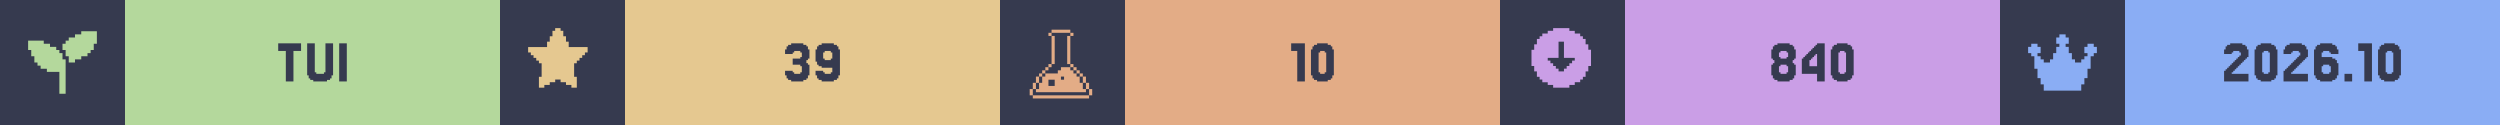
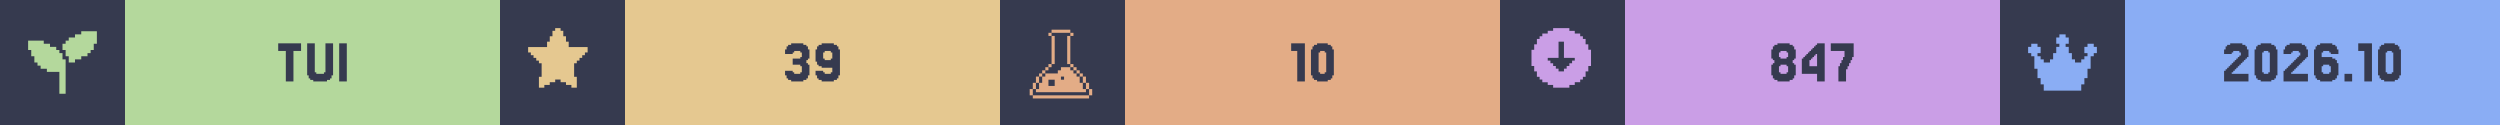
<svg xmlns="http://www.w3.org/2000/svg" width="1200" viewBox="0 0 200 10">
  <g>
    <rect width="200" height="10" fill="#363a4f" />
    <g class="badge" transform="translate(0 0)">
      <path transform="translate(2 2) scale(0.25)" fill="#b4d89c" d="M 18 2 L 18 3 L 16 3 L 16 4 L 14 4 L 14 5 L 13 5 L 13 6 L 12 6 L 12 8 L 13 8 L 13 10 L 14 10 L 14 12 L 16 12 L 16 11 L 18 11 L 18 10 L 20 10 L 20 9 L 21 9 L 21 8 L 22 8 L 22 6 L 23 6 L 23 2 L 18 2 z M 1 5 L 1 8 L 2 8 L 2 10 L 3 10 L 3 12 L 4 12 L 4 13 L 5 13 L 5 14 L 7 14 L 7 15 L 11 15 L 11 22 L 13 22 L 13 11 L 12 11 L 12 9 L 11 9 L 11 8 L 10 8 L 10 7 L 8 7 L 8 6 L 6 6 L 6 5 L 1 5 z" />
      <rect fill="#b4d89c" width="30" height="10" x="10" y="0" />
      <path fill="#363a4f" d="M24.085 3.467V4.077H23.476V6.516H22.866V4.077H22.256V3.467Z M25.305 5.785V5.907H25.915V5.785H26.037V3.467H26.646V6.029H26.524V6.272H26.402V6.394H26.159V6.516H25.061V6.394H24.817V6.272H24.695V6.029H24.573V3.467H25.183V5.785Z M27.744 3.467V6.516H27.134V3.467Z" />
    </g>
    <g class="badge" transform="translate(40 0)">
      <path transform="" fill="#e5c890" d="M5.929 6.145h.216v.866h-.433v-.217H5.28v-.216h-.432v-.216h-.433v.216H3.98v.216h-.433v.217h-.433v-.866h.217V5.063h-.217v-.216H2.9V4.63h-.217v-.216h-.216v-.217H2.25v-.432h1.515v-.433h.216v-.433h.216v-.433h.217V2.25h.433v.216h.216v.433h.216v.433h.217v.433H7.01v.432h-.217v.217h-.216v.216h-.216v.217h-.217v.216H5.93z" />
      <rect fill="#e5c890" width="30" height="10" x="10" y="0" />
      <path fill="#363a4f" d="M23.415 5.663V5.785H23.537V5.907H24.024V5.785H24.146V5.297H24.024V5.175H23.415V4.687H24.024V4.565H24.146V4.199H24.024V4.077H23.537V4.199H23.415V4.321H22.805V3.955H22.927V3.711H23.049V3.589H23.293V3.467H24.268V3.589H24.512V3.711H24.634V3.955H24.756V4.687H24.634V4.809H24.512V5.053H24.634V5.175H24.756V6.029H24.634V6.272H24.512V6.394H24.268V6.516H23.293V6.394H23.049V6.272H22.927V6.029H22.805V5.663Z M26.585 4.687V4.199H26.463V4.077H25.976V4.199H25.854V4.687H25.976V4.809H26.463V4.687ZM25.366 6.272V6.029H25.244V5.663H25.854V5.785H25.976V5.907H26.463V5.785H26.585V5.419H25.732V5.297H25.488V5.175H25.366V4.931H25.244V3.955H25.366V3.711H25.488V3.589H25.732V3.467H26.707V3.589H26.951V3.711H27.073V3.955H27.195V6.029H27.073V6.272H26.951V6.394H26.707V6.516H25.732V6.394H25.488V6.272Z" />
    </g>
    <g class="badge" transform="translate(80 0)">
      <path transform="translate(2 2) scale(0.25)" fill="#e3ac86" d="M 8.502 1.5 L 8.502 2.5 L 14.504 2.5 L 14.504 1.5 L 8.502 1.5 z M 14.504 2.5 L 14.504 3.5 L 15.504 3.5 L 15.504 2.5 L 14.504 2.5 z M 14.504 3.5 L 13.502 3.5 L 13.502 12.502 L 14.504 12.502 L 14.504 3.5 z M 14.504 12.502 L 14.504 13.502 L 15.504 13.502 L 15.504 12.502 L 14.504 12.502 z M 15.504 13.502 L 15.504 14.504 L 16.504 14.504 L 16.504 15.504 L 17.504 15.504 L 17.504 16.504 L 18.504 16.504 L 18.504 15.502 L 17.504 15.502 L 17.504 14.502 L 16.504 14.502 L 16.504 13.502 L 15.504 13.502 z M 18.504 16.504 L 18.504 18.504 L 19.504 18.504 L 19.504 16.504 L 18.504 16.504 z M 19.504 18.504 L 19.504 20.504 L 20.504 20.504 L 20.504 18.504 L 19.504 18.504 z M 20.504 20.504 L 20.504 22.504 L 21.504 22.504 L 21.504 20.504 L 20.504 20.504 z M 19.504 20.504 L 18.504 20.504 L 18.504 18.504 L 17.504 18.504 L 17.504 16.504 L 16.504 16.504 L 16.504 15.504 L 15.504 15.504 L 15.504 14.504 L 14.504 14.504 L 14.504 13.502 L 11.502 13.502 L 11.502 14.504 L 10.502 14.504 L 10.502 15.504 L 6.502 15.504 L 6.502 16.504 L 5.5 16.504 L 5.5 18.504 L 4.5 18.504 L 4.5 20.504 L 3.5 20.504 L 3.5 21.504 L 19.504 21.504 L 19.504 20.504 z M 3.5 20.504 L 3.5 18.504 L 2.5 18.504 L 2.5 20.504 L 3.5 20.504 z M 2.5 20.504 L 1.5 20.504 L 1.5 22.504 L 2.5 22.504 L 2.5 20.504 z M 3.5 18.504 L 4.5 18.504 L 4.5 16.504 L 3.5 16.504 L 3.5 18.504 z M 4.5 16.504 L 5.5 16.504 L 5.5 15.504 L 6.502 15.504 L 6.502 14.504 L 7.502 14.504 L 7.502 13.502 L 6.502 13.502 L 6.502 14.502 L 5.5 14.502 L 5.5 15.502 L 4.5 15.502 L 4.5 16.504 z M 7.502 13.502 L 8.502 13.502 L 8.502 12.502 L 7.502 12.502 L 7.502 13.502 z M 8.502 12.502 L 9.502 12.502 L 9.502 3.5 L 8.502 3.5 L 8.502 12.502 z M 8.502 3.5 L 8.502 2.5 L 7.502 2.5 L 7.502 3.5 L 8.502 3.5 z M 11.502 16.504 L 12.502 16.504 L 12.502 17.504 L 11.502 17.504 L 11.502 16.504 z M 7.502 17.504 L 9.502 17.504 L 9.502 19.504 L 7.502 19.504 L 7.502 17.504 z M 2.5 22.506 L 2.5 23.506 L 20.504 23.506 L 20.504 22.506 L 2.5 22.506 z" />
      <rect fill="#e3ac86" width="30" height="10" x="10" y="0" />
      <path fill="#363a4f" d="M24.39 3.467V6.516H23.78V4.077H23.293V3.467Z M26.585 6.029V6.272H26.463V6.394H26.22V6.516H25.366V6.394H25.122V6.272H25V6.029H24.878V3.955H25V3.711H25.122V3.589H25.366V3.467H26.22V3.589H26.463V3.711H26.585V3.955H26.707V6.029ZM25.61 5.785V5.907H25.976V5.785H26.098V4.199H25.976V4.077H25.61V4.199H25.488V5.785Z" />
    </g>
    <g class="badge" transform="translate(120 0)">
      <path transform="" fill="#ca9ee6" d="M5.55 6.794h.432v-.216h.433v-.216h.216v-.217h.217v-.433h.216V5.28h.217V3.981h-.217v-.433h-.216v-.433h-.217V2.9h-.216v-.217h-.433v-.216h-.433V2.25h-1.298v.216h-.433v.216h-.433V2.9h-.216v.216h-.217v.433h-.216v.433h-.217v1.298h.217v.433h.216v.433h.217v.217h.216v.216h.433v.216h.433v.217h1.298zm-1.083-1.298v-.217h-.216v-.216h-.217v-.216h-.216V4.63h.866V3.332h.432V4.63h.866v.217h-.216v.216h-.217v.216h-.216v.217h-.217v.216h-.432v-.216z" />
      <rect fill="#ca9ee6" width="30" height="10" x="10" y="0" />
-       <path fill="#363a4f" d="M22.439 4.565V4.687H22.927V4.565H23.049V4.199H22.927V4.077H22.439V4.199H22.317V4.565ZM23.537 5.053V5.175H23.659V6.029H23.537V6.272H23.415V6.394H23.171V6.516H22.195V6.394H21.951V6.272H21.829V6.029H21.707V5.175H21.829V5.053H21.951V4.809H21.829V4.687H21.707V3.955H21.829V3.711H21.951V3.589H22.195V3.467H23.171V3.589H23.415V3.711H23.537V3.955H23.659V4.687H23.537V4.809H23.415V5.053ZM22.439 5.785V5.907H22.927V5.785H23.049V5.297H22.927V5.175H22.439V5.297H22.317V5.785Z M24.756 4.199V4.077H24.878V3.955H25V3.833H25.122V3.711H25.244V3.589H25.366V3.467H25.976V6.516H25.366V5.907H24.146V4.687H24.268V4.565H24.39V4.443H24.512V4.321H24.634V4.199ZM25 4.565V4.687H24.878V4.809H24.756V5.297H25.366V4.321H25.244V4.443H25.122V4.565Z M28.171 6.029V6.272H28.049V6.394H27.805V6.516H26.951V6.394H26.707V6.272H26.585V6.029H26.463V3.955H26.585V3.711H26.707V3.589H26.951V3.467H27.805V3.589H28.049V3.711H28.171V3.955H28.293V6.029ZM27.195 5.785V5.907H27.561V5.785H27.683V4.199H27.561V4.077H27.195V4.199H27.073V5.785Z" />
+       <path fill="#363a4f" d="M22.439 4.565V4.687H22.927V4.565H23.049V4.199H22.927V4.077H22.439V4.199H22.317V4.565ZM23.537 5.053V5.175H23.659V6.029H23.537V6.272H23.415V6.394H23.171V6.516H22.195V6.394H21.951V6.272H21.829V6.029H21.707V5.175H21.829V5.053H21.951V4.809H21.829V4.687H21.707V3.955H21.829V3.711H21.951V3.589H22.195V3.467H23.171V3.589H23.415V3.711H23.537V3.955H23.659V4.687H23.537V4.809H23.415V5.053ZM22.439 5.785V5.907H22.927V5.785H23.049V5.297H22.927V5.175H22.439V5.297H22.317V5.785Z M24.756 4.199V4.077H24.878V3.955H25V3.833H25.122V3.711H25.244V3.589H25.366V3.467H25.976V6.516H25.366V5.907H24.146V4.687H24.268V4.565H24.39V4.443H24.512V4.321H24.634V4.199ZM25 4.565V4.687H24.878V4.809H24.756V5.297H25.366V4.321H25.244V4.443H25.122V4.565Z M27.195 5.297V5.053H27.317V4.809H27.439V4.565H27.561V4.077H26.463V3.467H28.293V4.565H28.171V4.809H28.049V5.053H27.927V5.297H27.805V5.541H27.683V6.516H27.073V5.297Z" />
    </g>
    <g class="badge" transform="translate(160 0)">
      <path transform="translate(2 2) scale(0.25)" fill="#8aadf4" d="M23 7v2h-1v1h-1v4h-1v3h-1v2h-1v2H6v-2H5v-2H4v-3H3v-4H2V9H1V7h1V6h2v1h1v2H4v1h1v1h1v1h2v-1h1V9h1V7h1V6h-1V4h1V3h2v1h1v2h-1v1h1v2h1v2h1v1h2v-1h1v-1h1V9h-1V7h1V6h2v1z" />
      <rect fill="#8aadf4" width="30" height="10" x="10" y="0" />
      <path fill="#363a4f" d="M18.659 5.663V5.785H18.537V5.907H19.878V6.516H17.927V5.663H18.049V5.541H18.171V5.419H18.293V5.297H18.415V5.175H18.537V5.053H18.659V4.931H18.78V4.809H18.902V4.687H19.024V4.565H19.146V4.443H19.268V4.199H19.146V4.077H18.659V4.199H18.537V4.321H17.927V3.955H18.049V3.711H18.171V3.589H18.415V3.467H19.39V3.589H19.634V3.711H19.756V3.955H19.878V4.565H19.756V4.687H19.634V4.809H19.512V4.931H19.39V5.053H19.268V5.175H19.146V5.297H19.024V5.419H18.902V5.541H18.78V5.663Z M22.073 6.029V6.272H21.951V6.394H21.707V6.516H20.854V6.394H20.61V6.272H20.488V6.029H20.366V3.955H20.488V3.711H20.61V3.589H20.854V3.467H21.707V3.589H21.951V3.711H22.073V3.955H22.195V6.029ZM21.098 5.785V5.907H21.463V5.785H21.585V4.199H21.463V4.077H21.098V4.199H20.976V5.785Z M23.415 5.663V5.785H23.293V5.907H24.634V6.516H22.683V5.663H22.805V5.541H22.927V5.419H23.049V5.297H23.171V5.175H23.293V5.053H23.415V4.931H23.537V4.809H23.659V4.687H23.78V4.565H23.902V4.443H24.024V4.199H23.902V4.077H23.415V4.199H23.293V4.321H22.683V3.955H22.805V3.711H22.927V3.589H23.171V3.467H24.146V3.589H24.39V3.711H24.512V3.955H24.634V4.565H24.512V4.687H24.39V4.809H24.268V4.931H24.146V5.053H24.024V5.175H23.902V5.297H23.78V5.419H23.659V5.541H23.537V5.663Z M25.854 5.785V5.907H26.341V5.785H26.463V5.297H26.341V5.175H25.854V5.297H25.732V5.785ZM25.732 4.565H26.585V4.687H26.829V4.809H26.951V5.053H27.073V6.029H26.951V6.272H26.829V6.394H26.585V6.516H25.61V6.394H25.366V6.272H25.244V6.029H25.122V3.955H25.244V3.711H25.366V3.589H25.61V3.467H26.585V3.589H26.829V3.711H26.951V3.955H27.073V4.321H26.463V4.199H26.341V4.077H25.854V4.199H25.732Z M28.171 5.907V6.516H27.561V5.907Z M29.756 3.467V6.516H29.146V4.077H28.659V3.467Z M31.951 6.029V6.272H31.829V6.394H31.585V6.516H30.732V6.394H30.488V6.272H30.366V6.029H30.244V3.955H30.366V3.711H30.488V3.589H30.732V3.467H31.585V3.589H31.829V3.711H31.951V3.955H32.073V6.029ZM30.976 5.785V5.907H31.341V5.785H31.463V4.199H31.341V4.077H30.976V4.199H30.854V5.785Z" />
    </g>
  </g>
</svg>
